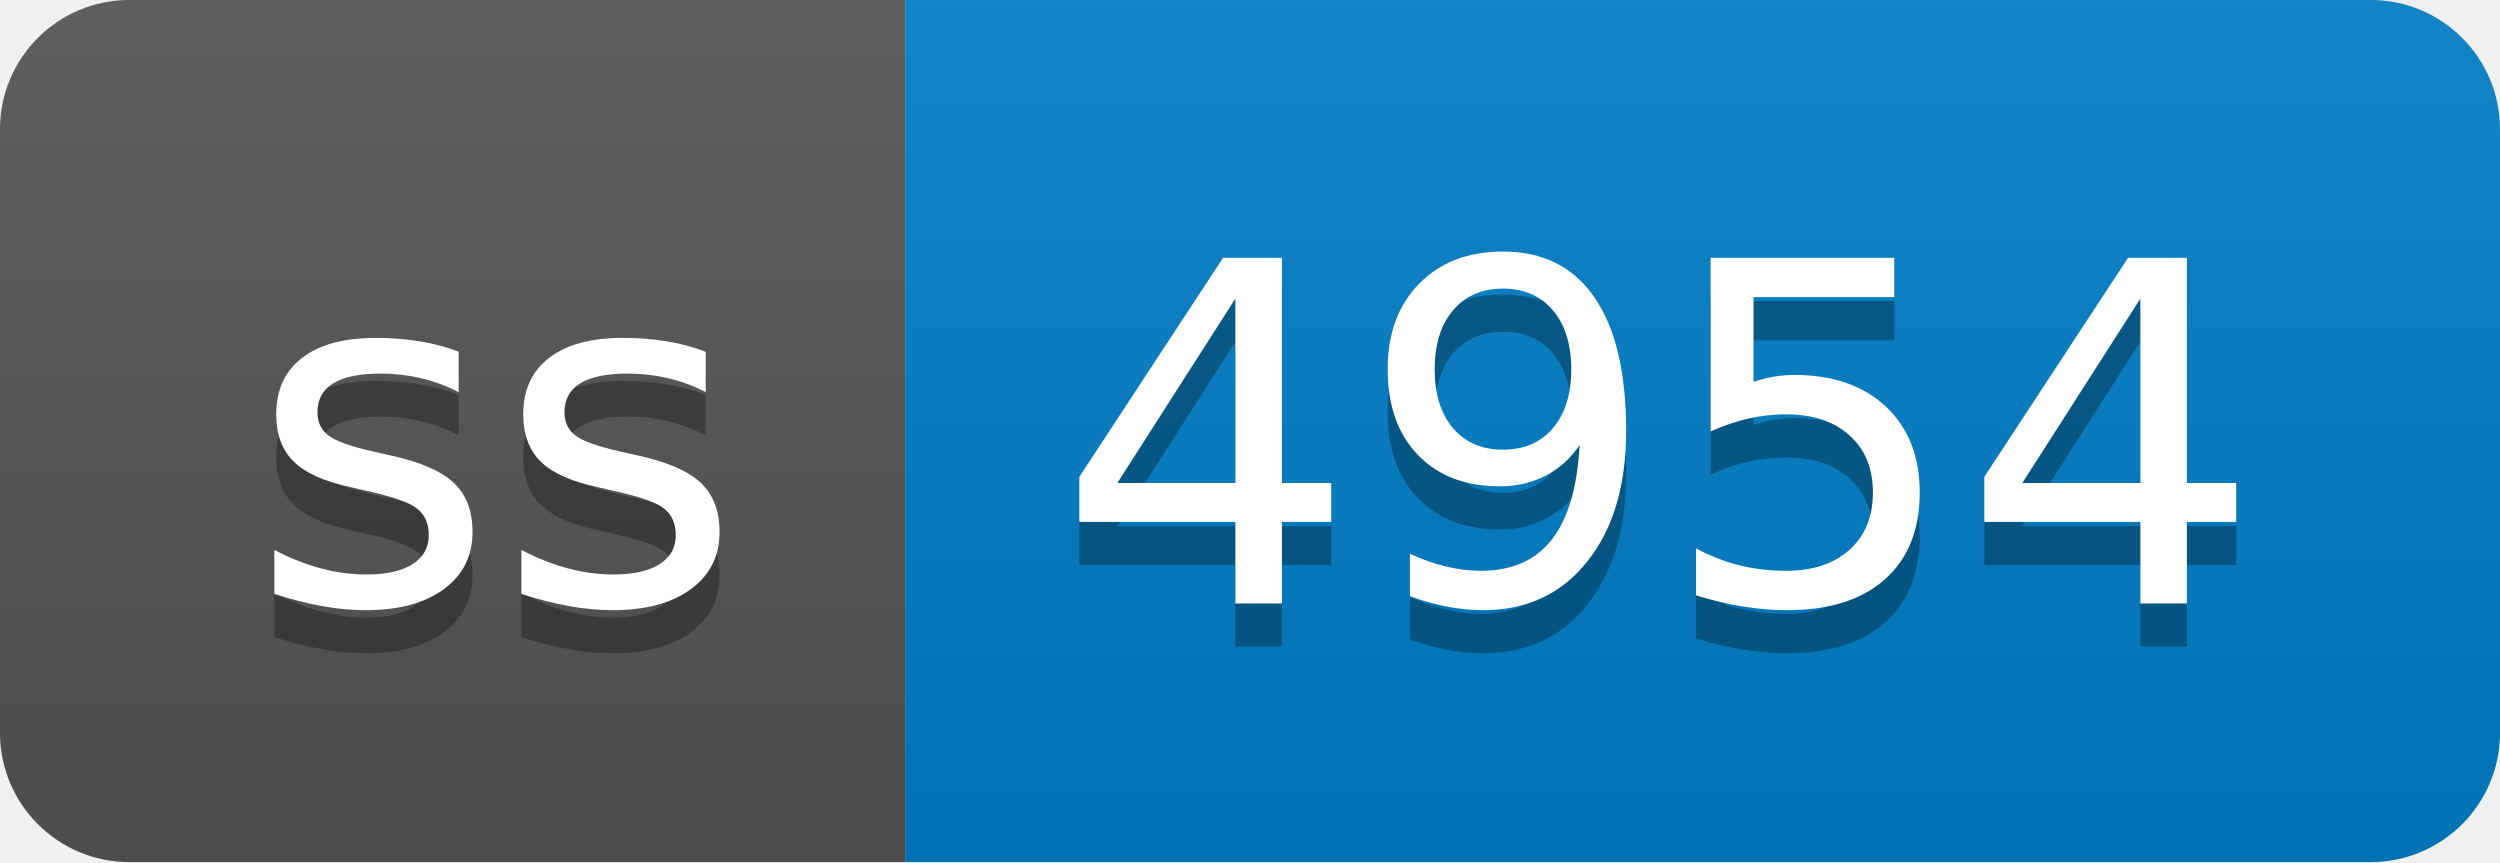
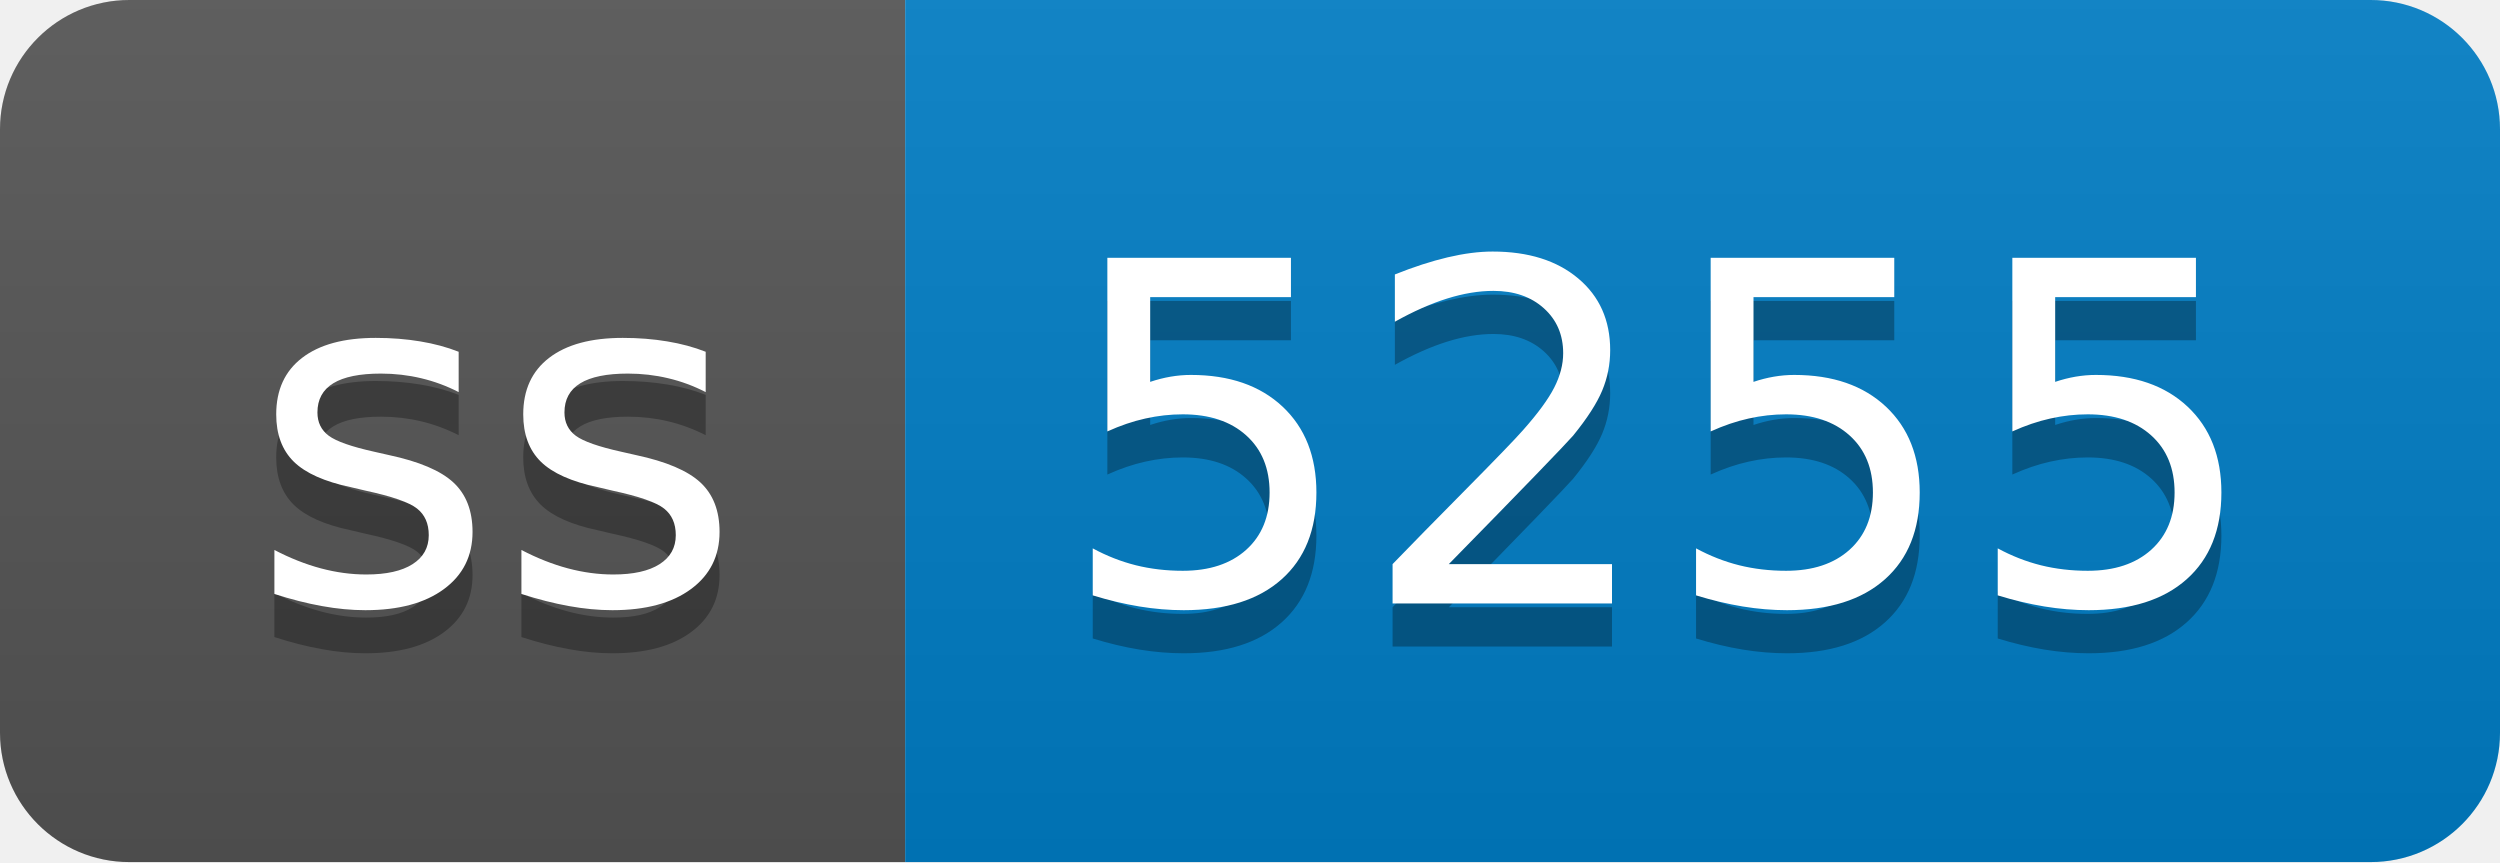
- <svg xmlns="http://www.w3.org/2000/svg" width="58" height="20" role="img" aria-label="ss: 4954">
+ <svg xmlns="http://www.w3.org/2000/svg" width="58" height="20" role="img" aria-label="ss: 5255">
  <linearGradient id="s" x2="0" y2="100%">
    <stop offset="0" stop-color="#bbb" stop-opacity=".1" />
    <stop offset="1" stop-opacity=".1" />
  </linearGradient>
  <clipPath id="r">
    <rect width="58" height="20" rx="3" fill="#fff" />
  </clipPath>
  <g clip-path="url(#r)">
    <rect width="21" height="20" fill="#555" />
    <rect x="21" width="37" height="20" fill="#007ec6" />
    <rect width="58" height="20" fill="url(#s)" />
  </g>
  <g fill="#fff" text-anchor="middle" font-family="Verdana,Geneva,DejaVu Sans,sans-serif" text-rendering="geometricPrecision" font-size="110">
    <text aria-hidden="true" x="115" y="150" fill="#010101" fill-opacity=".3" transform="scale(.1)" textLength="110">ss</text>
    <text x="115" y="140" transform="scale(.1)" fill="#fff" textLength="110">ss</text>
-     <text aria-hidden="true" x="385" y="150" fill="#010101" fill-opacity=".3" transform="scale(.1)" textLength="270">4954</text>
-     <text x="385" y="140" transform="scale(.1)" fill="#fff" textLength="270">4954</text>
+     <text aria-hidden="true" x="385" y="150" fill="#010101" fill-opacity=".3" transform="scale(.1)" textLength="270">5255</text>
+     <text x="385" y="140" transform="scale(.1)" fill="#fff" textLength="270">5255</text>
  </g>
</svg>
